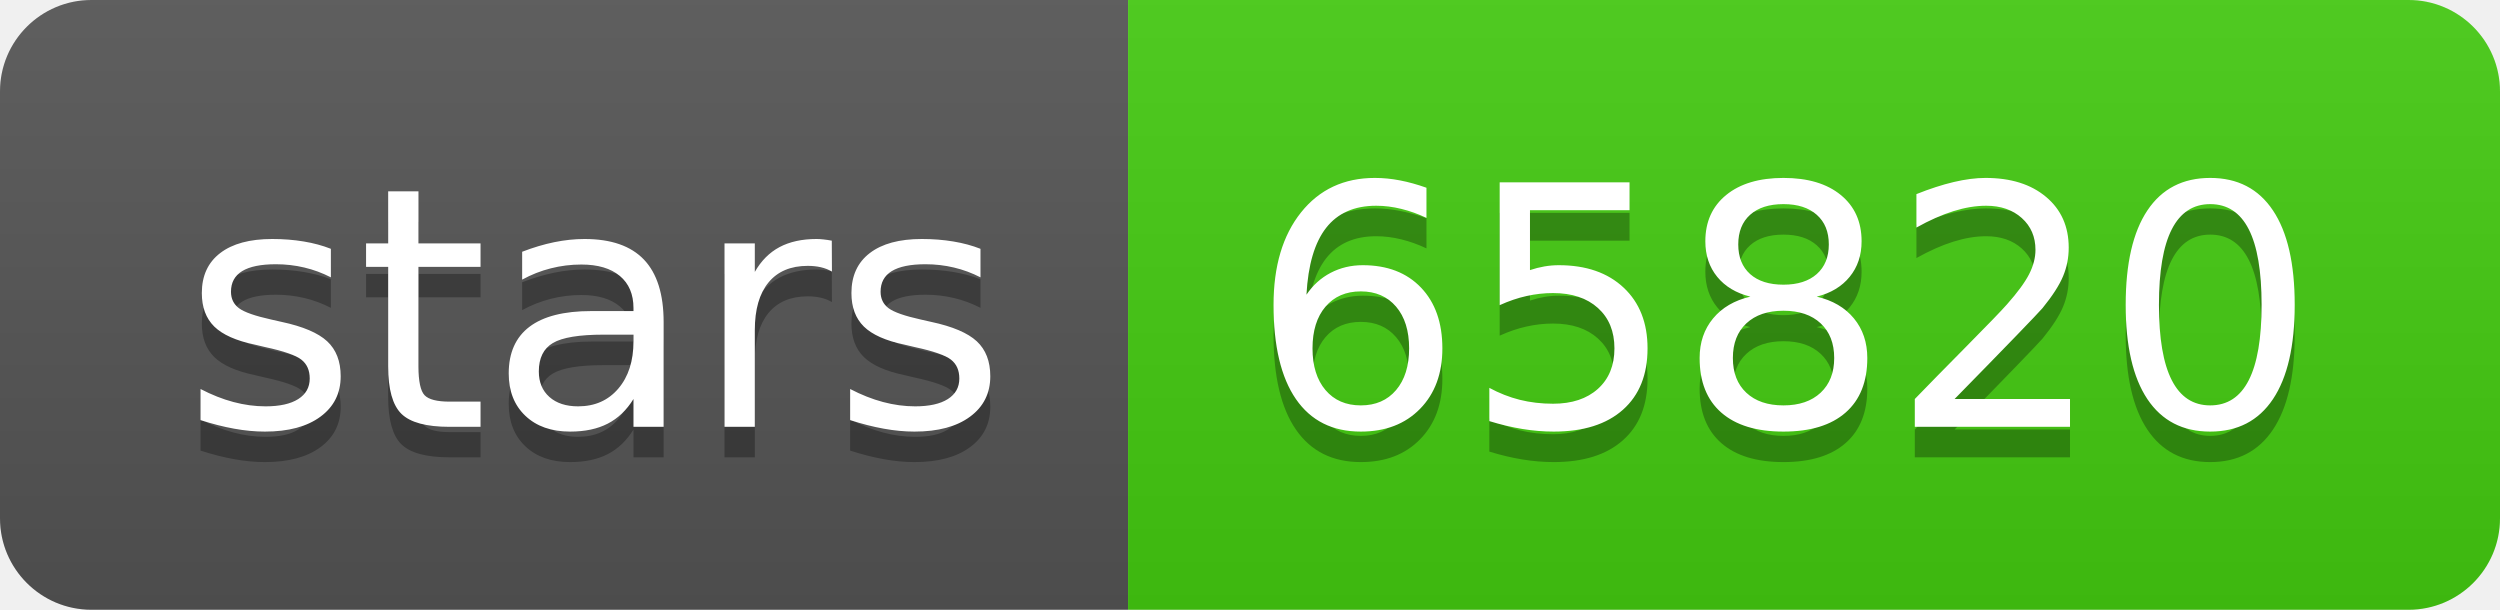
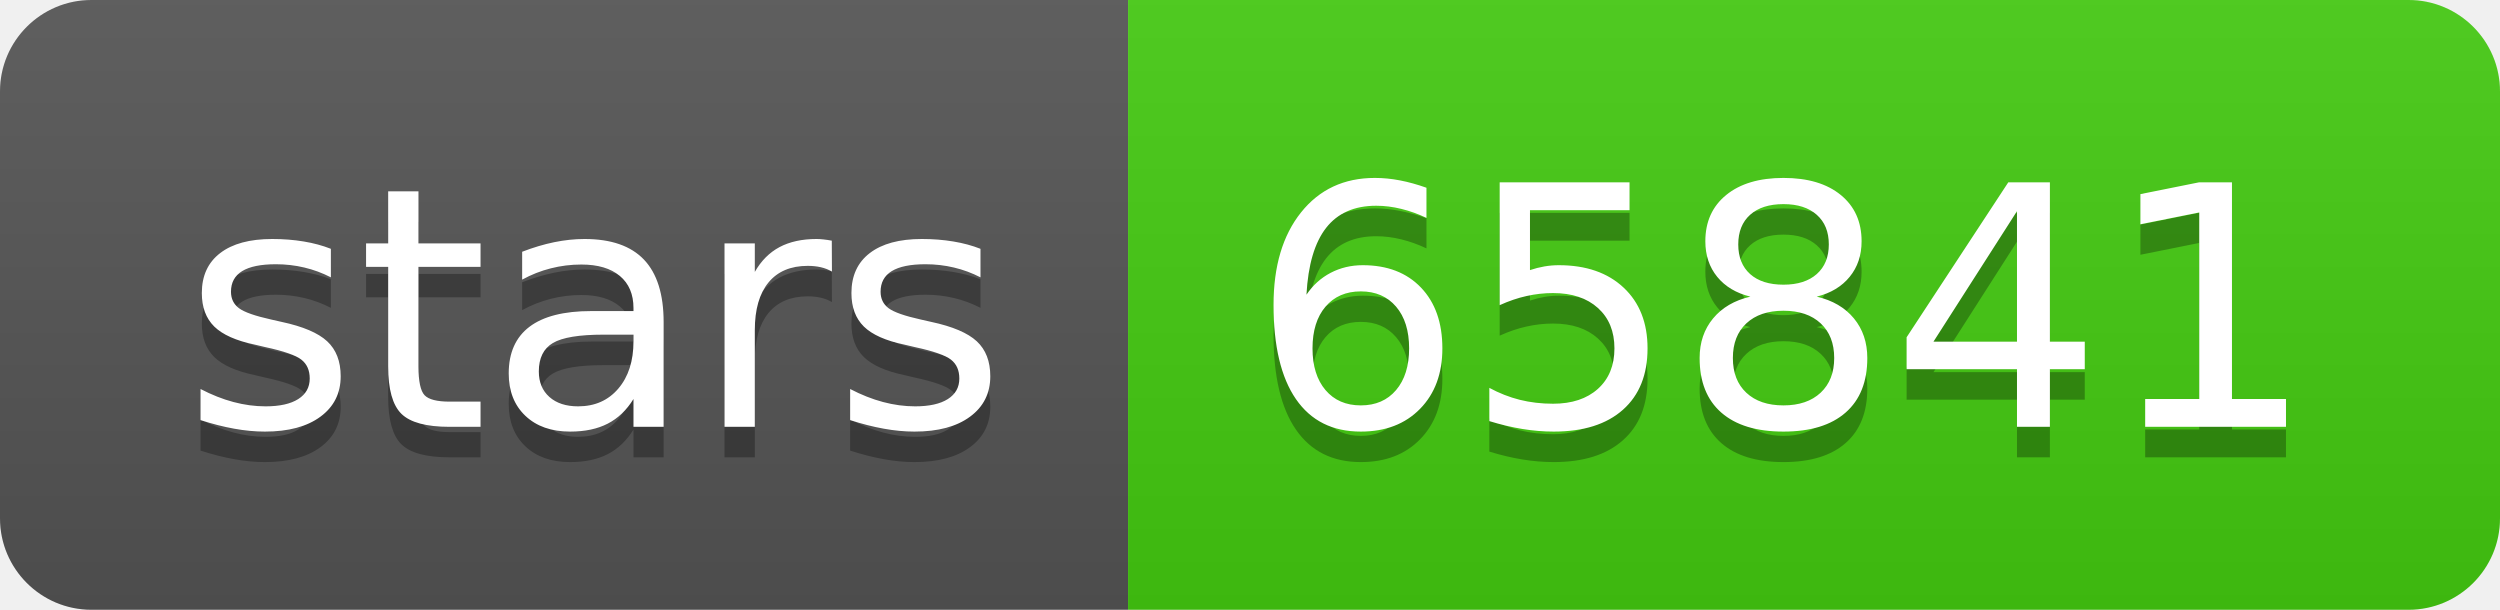
- <svg xmlns="http://www.w3.org/2000/svg" width="82" height="20" role="img" aria-label="stars: 65820">
+ <svg xmlns="http://www.w3.org/2000/svg" width="82" height="20" role="img" aria-label="stars: 65841">
  <linearGradient id="s" x2="0" y2="100%">
    <stop offset="0" stop-color="#bbb" stop-opacity=".1" />
    <stop offset="1" stop-opacity=".1" />
  </linearGradient>
  <clipPath id="r">
    <rect width="82" height="20" rx="3" fill="#fff" />
  </clipPath>
  <g clip-path="url(#r)">
    <rect width="37" height="20" fill="#555" />
    <rect x="37" width="45" height="20" fill="#4c1" />
    <rect width="82" height="20" fill="url(#s)" />
  </g>
  <g fill="#fff" text-anchor="middle" font-family="Verdana,Geneva,DejaVu Sans,sans-serif" text-rendering="geometricPrecision" font-size="110">
    <text aria-hidden="true" x="195" y="150" fill="#010101" fill-opacity=".3" transform="scale(.1)" textLength="270">stars</text>
    <text x="195" y="140" transform="scale(.1)" fill="#fff" textLength="270">stars</text>
-     <text aria-hidden="true" x="585" y="150" fill="#010101" fill-opacity=".3" transform="scale(.1)" textLength="350">65820</text>
-     <text x="585" y="140" transform="scale(.1)" fill="#fff" textLength="350">65820</text>
+     <text aria-hidden="true" x="585" y="150" fill="#010101" fill-opacity=".3" transform="scale(.1)" textLength="350">65841</text>
+     <text x="585" y="140" transform="scale(.1)" fill="#fff" textLength="350">65841</text>
  </g>
</svg>
